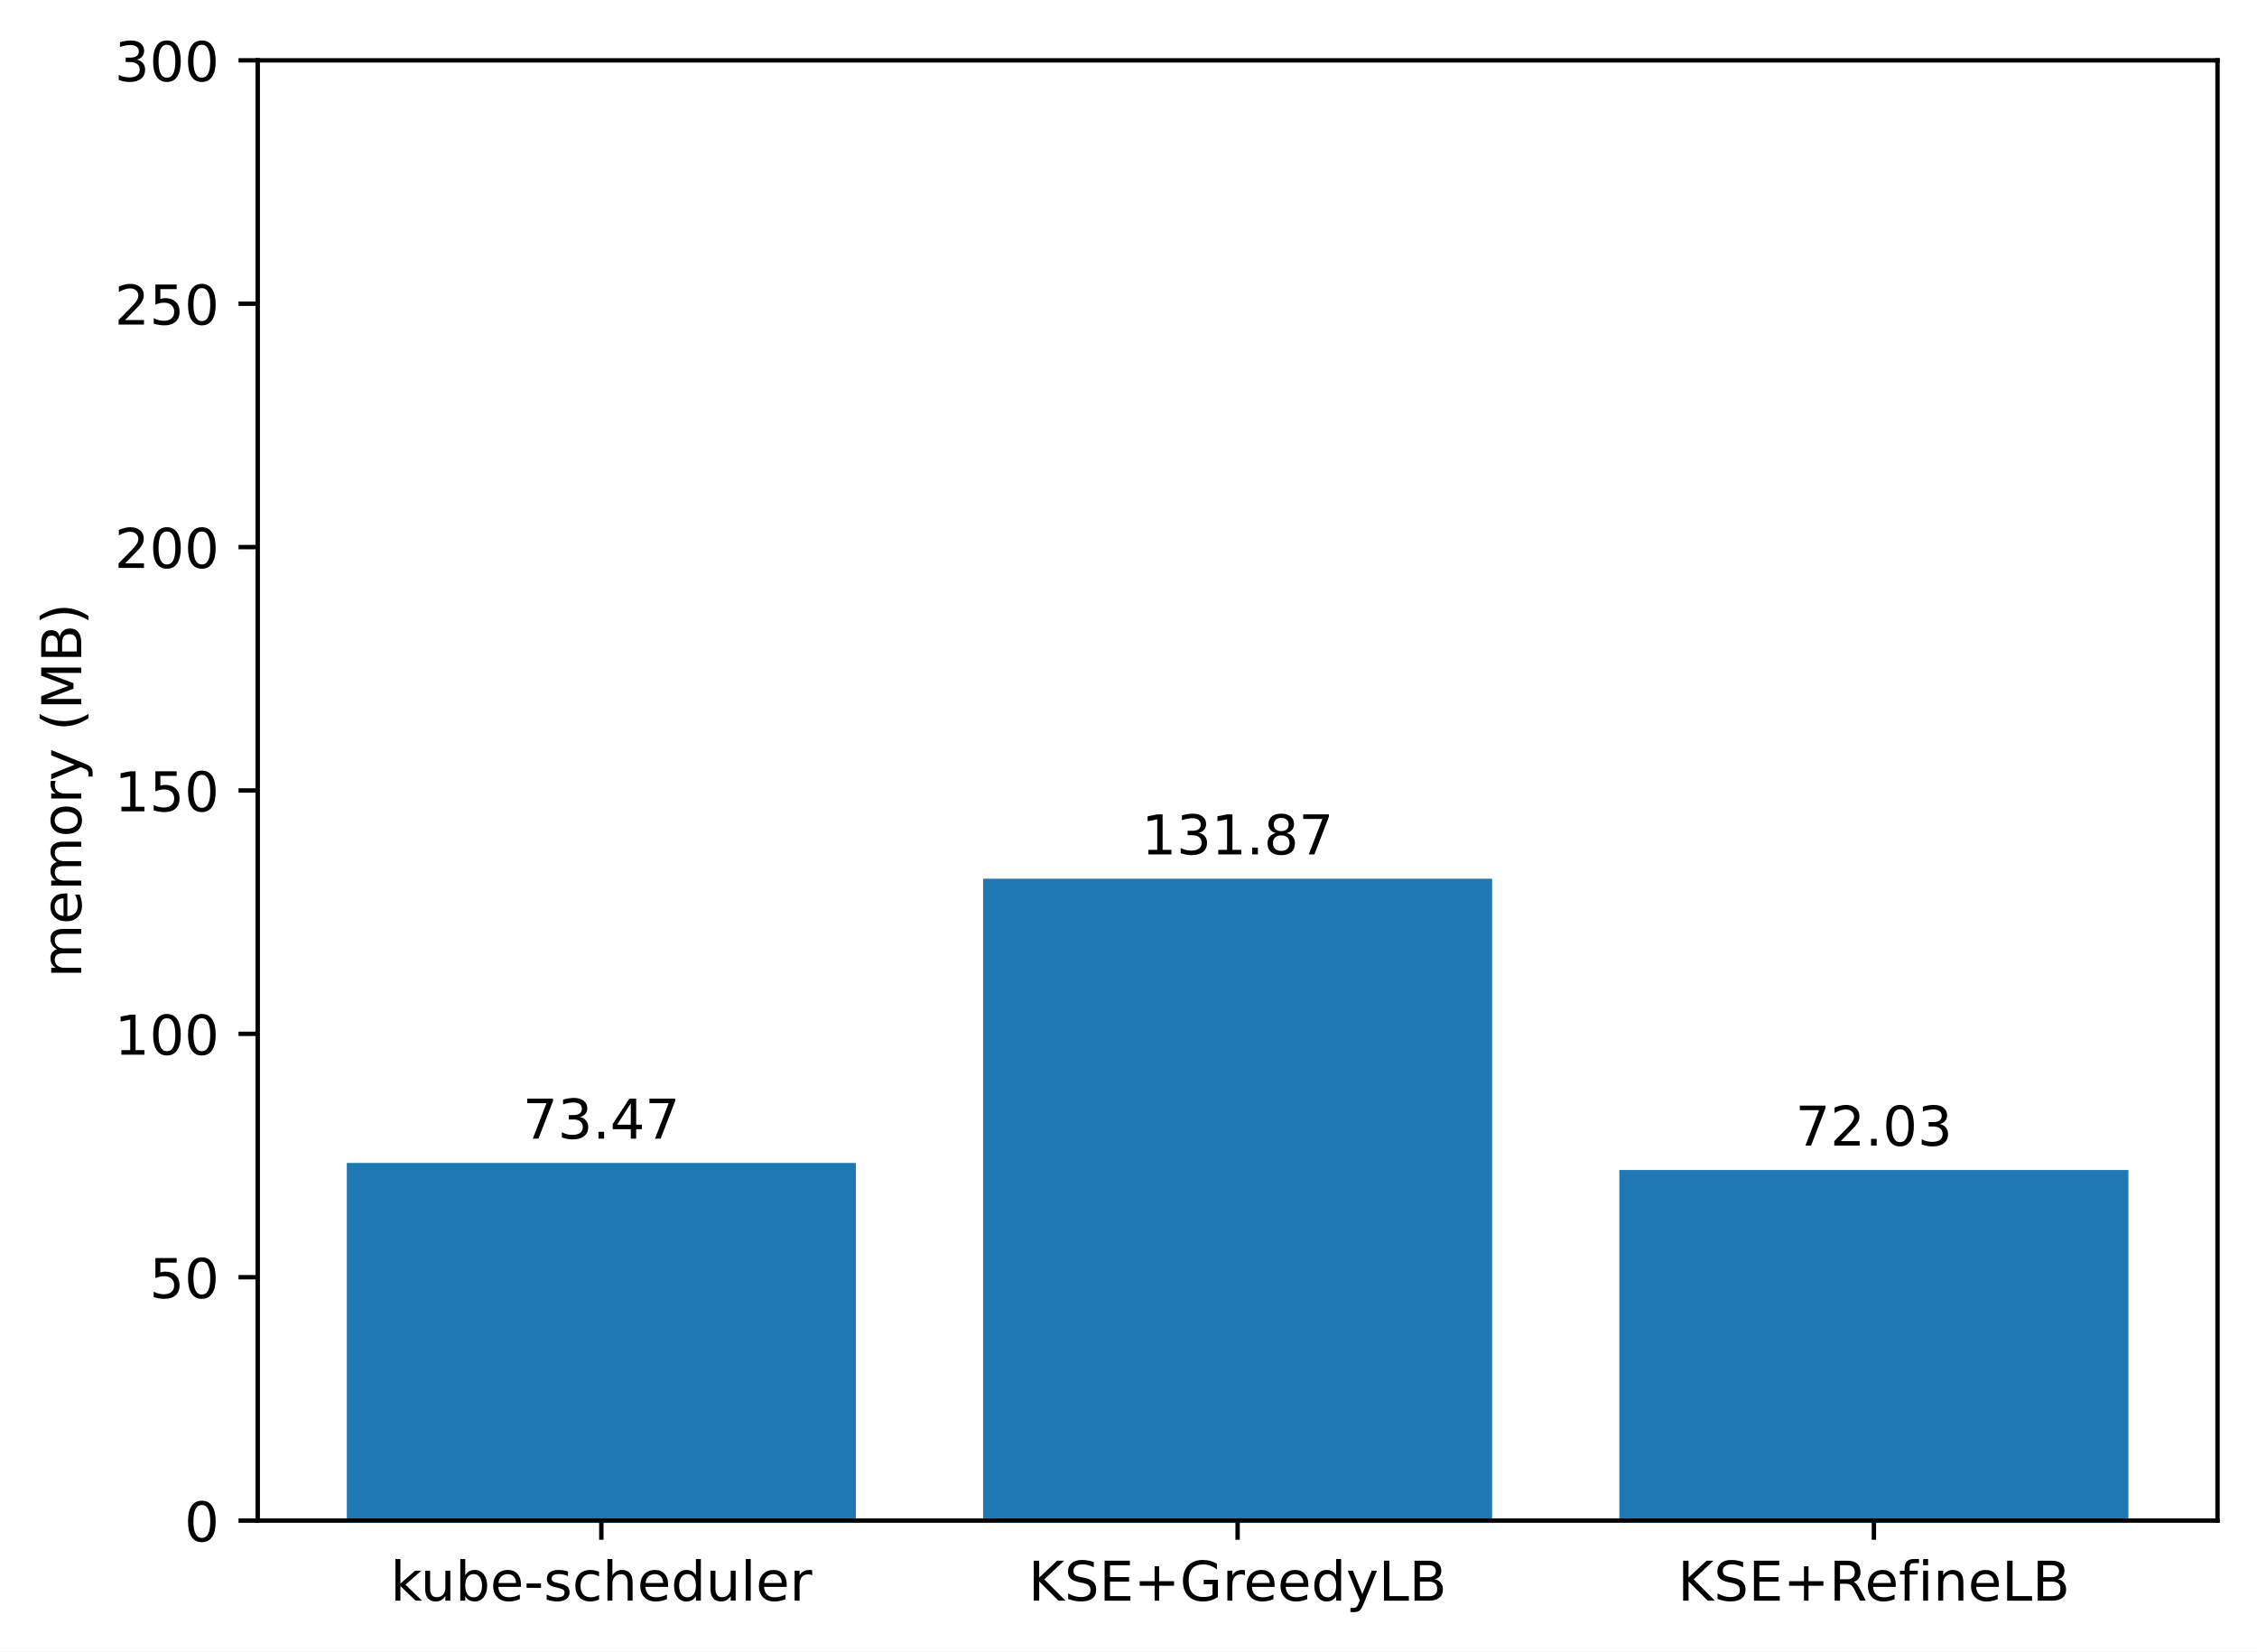
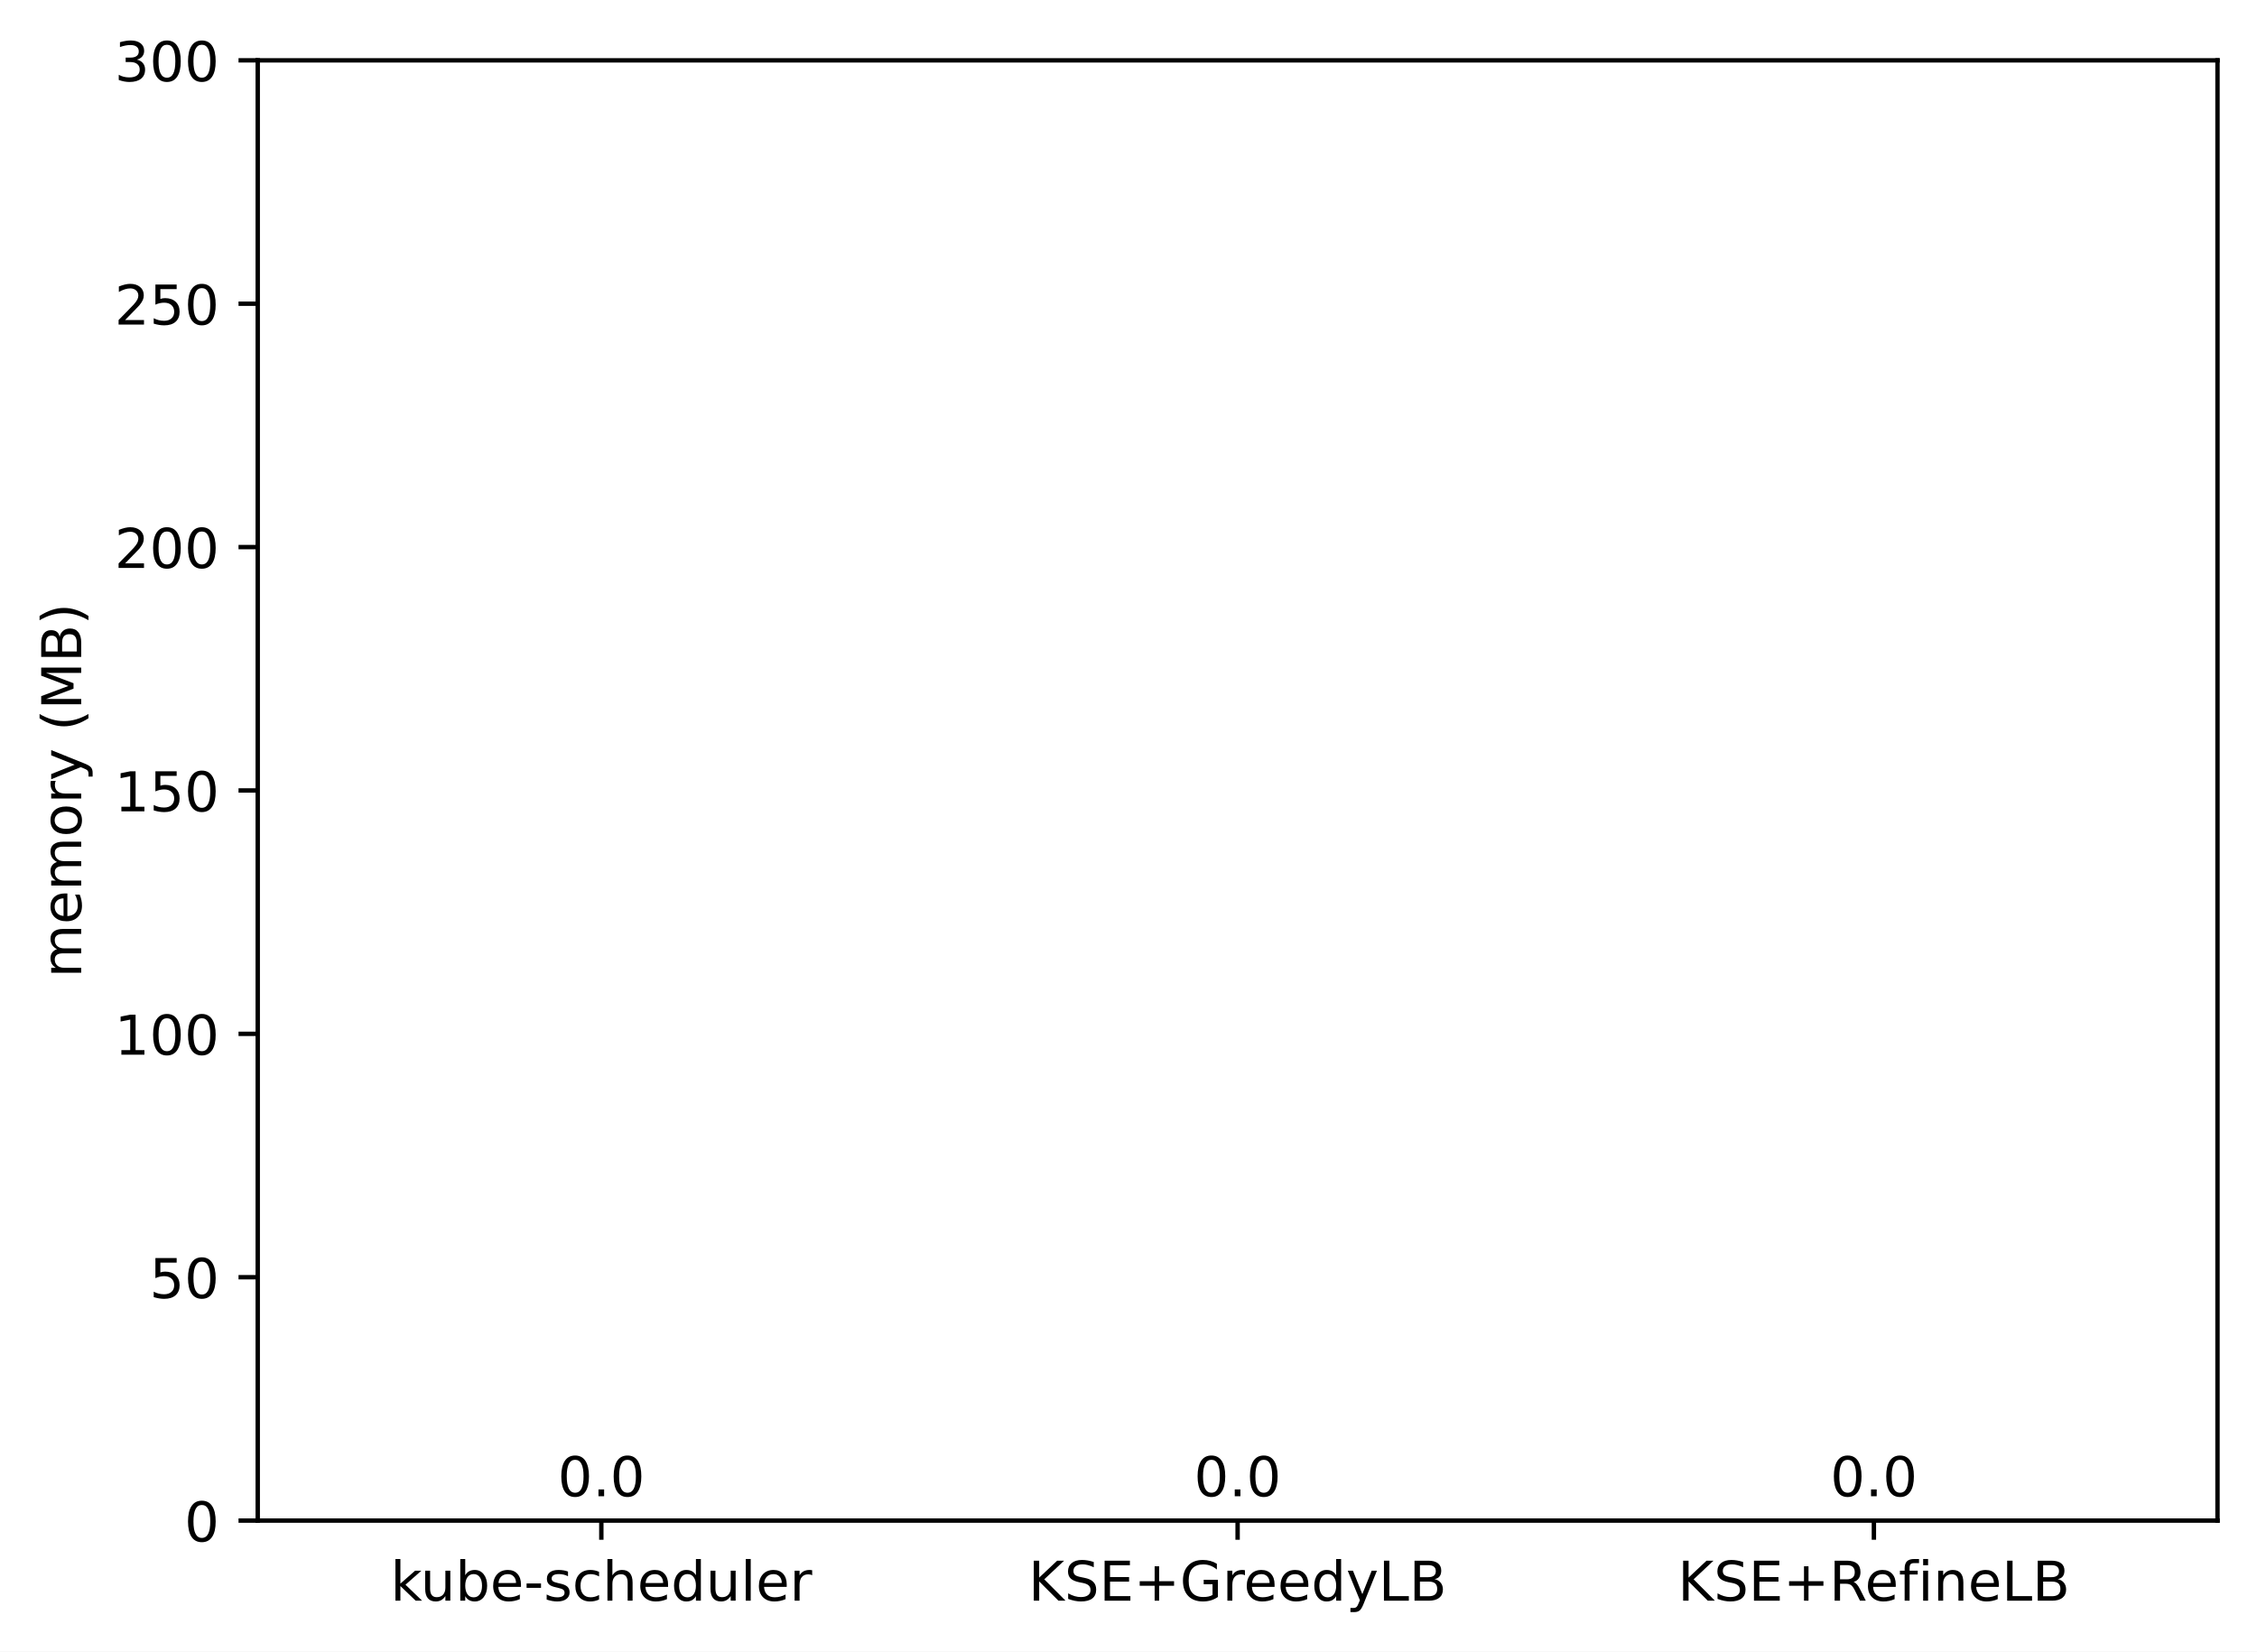
<svg xmlns="http://www.w3.org/2000/svg" xmlns:xlink="http://www.w3.org/1999/xlink" width="411.286pt" height="300.989pt" viewBox="0 0 411.286 300.989" version="1.1">
  <defs>
    <style type="text/css">*{stroke-linejoin: round; stroke-linecap: butt}</style>
  </defs>
  <g id="figure_1">
    <g id="patch_1">
      <path d="M 0 300.989  L 411.286 300.989  L 411.286 0  L 0 0  z " style="fill: #ffffff" />
    </g>
    <g id="axes_1">
      <g id="patch_2">
        <path d="M 46.966 277.111  L 404.086 277.111  L 404.086 10.999  L 46.966 10.999  z " style="fill: #ffffff" />
      </g>
      <g id="patch_3">
-         <path d="M 63.198 277.111  L 155.957 277.111  L 155.957 211.94  L 63.198 211.94  z " clip-path="url(#p7e6572bb55)" style="fill: #1f77b4" />
+         <path d="M 63.198 277.111  L 155.957 277.111  L 155.957 277.111  L 63.198 277.111  z " clip-path="url(#p8772bc2523)" style="fill: #1f77b4" />
      </g>
      <g id="patch_4">
-         <path d="M 179.146 277.111  L 271.905 277.111  L 271.905 160.137  L 179.146 160.137  z " clip-path="url(#p7e6572bb55)" style="fill: #1f77b4" />
+         <path d="M 179.146 277.111  L 271.905 277.111  L 271.905 277.111  L 179.146 277.111  z " clip-path="url(#p8772bc2523)" style="fill: #1f77b4" />
      </g>
      <g id="patch_5">
-         <path d="M 295.094 277.111  L 387.853 277.111  L 387.853 213.218  L 295.094 213.218  z " clip-path="url(#p7e6572bb55)" style="fill: #1f77b4" />
+         <path d="M 295.094 277.111  L 387.853 277.111  L 387.853 277.111  L 295.094 277.111  z " clip-path="url(#p8772bc2523)" style="fill: #1f77b4" />
      </g>
      <g id="matplotlib.axis_1">
        <g id="xtick_1">
          <g id="line2d_1">
            <defs>
-               <path id="m2a155da974" d="M 0 0  L 0 3.5  " style="stroke: #000000; stroke-width: 0.8" />
+               <path id="mb8bfef737c" d="M 0 0  L 0 3.5  " style="stroke: #000000; stroke-width: 0.8" />
            </defs>
            <g>
-               <use xlink:href="#m2a155da974" x="109.578" y="277.111" style="stroke: #000000; stroke-width: 0.8" />
+               <use xlink:href="#mb8bfef737c" x="109.578" y="277.111" style="stroke: #000000; stroke-width: 0.8" />
            </g>
          </g>
          <g id="text_1">
            <g transform="translate(71.15179 291.7097)scale(0.1 -0.1)">
              <defs>
                <path id="DejaVuSans-6b" d="M 581 4863  L 1159 4863  L 1159 1991  L 2875 3500  L 3609 3500  L 1753 1863  L 3688 0  L 2938 0  L 1159 1709  L 1159 0  L 581 0  L 581 4863  z " transform="scale(0.015625)" />
                <path id="DejaVuSans-75" d="M 544 1381  L 544 3500  L 1119 3500  L 1119 1403  Q 1119 906 1312 657  Q 1506 409 1894 409  Q 2359 409 2629 706  Q 2900 1003 2900 1516  L 2900 3500  L 3475 3500  L 3475 0  L 2900 0  L 2900 538  Q 2691 219 2414 64  Q 2138 -91 1772 -91  Q 1169 -91 856 284  Q 544 659 544 1381  z M 1991 3584  L 1991 3584  z " transform="scale(0.015625)" />
                <path id="DejaVuSans-62" d="M 3116 1747  Q 3116 2381 2855 2742  Q 2594 3103 2138 3103  Q 1681 3103 1420 2742  Q 1159 2381 1159 1747  Q 1159 1113 1420 752  Q 1681 391 2138 391  Q 2594 391 2855 752  Q 3116 1113 3116 1747  z M 1159 2969  Q 1341 3281 1617 3432  Q 1894 3584 2278 3584  Q 2916 3584 3314 3078  Q 3713 2572 3713 1747  Q 3713 922 3314 415  Q 2916 -91 2278 -91  Q 1894 -91 1617 61  Q 1341 213 1159 525  L 1159 0  L 581 0  L 581 4863  L 1159 4863  L 1159 2969  z " transform="scale(0.015625)" />
                <path id="DejaVuSans-65" d="M 3597 1894  L 3597 1613  L 953 1613  Q 991 1019 1311 708  Q 1631 397 2203 397  Q 2534 397 2845 478  Q 3156 559 3463 722  L 3463 178  Q 3153 47 2828 -22  Q 2503 -91 2169 -91  Q 1331 -91 842 396  Q 353 884 353 1716  Q 353 2575 817 3079  Q 1281 3584 2069 3584  Q 2775 3584 3186 3129  Q 3597 2675 3597 1894  z M 3022 2063  Q 3016 2534 2758 2815  Q 2500 3097 2075 3097  Q 1594 3097 1305 2825  Q 1016 2553 972 2059  L 3022 2063  z " transform="scale(0.015625)" />
                <path id="DejaVuSans-2d" d="M 313 2009  L 1997 2009  L 1997 1497  L 313 1497  L 313 2009  z " transform="scale(0.015625)" />
                <path id="DejaVuSans-73" d="M 2834 3397  L 2834 2853  Q 2591 2978 2328 3040  Q 2066 3103 1784 3103  Q 1356 3103 1142 2972  Q 928 2841 928 2578  Q 928 2378 1081 2264  Q 1234 2150 1697 2047  L 1894 2003  Q 2506 1872 2764 1633  Q 3022 1394 3022 966  Q 3022 478 2636 193  Q 2250 -91 1575 -91  Q 1294 -91 989 -36  Q 684 19 347 128  L 347 722  Q 666 556 975 473  Q 1284 391 1588 391  Q 1994 391 2212 530  Q 2431 669 2431 922  Q 2431 1156 2273 1281  Q 2116 1406 1581 1522  L 1381 1569  Q 847 1681 609 1914  Q 372 2147 372 2553  Q 372 3047 722 3315  Q 1072 3584 1716 3584  Q 2034 3584 2315 3537  Q 2597 3491 2834 3397  z " transform="scale(0.015625)" />
                <path id="DejaVuSans-63" d="M 3122 3366  L 3122 2828  Q 2878 2963 2633 3030  Q 2388 3097 2138 3097  Q 1578 3097 1268 2742  Q 959 2388 959 1747  Q 959 1106 1268 751  Q 1578 397 2138 397  Q 2388 397 2633 464  Q 2878 531 3122 666  L 3122 134  Q 2881 22 2623 -34  Q 2366 -91 2075 -91  Q 1284 -91 818 406  Q 353 903 353 1747  Q 353 2603 823 3093  Q 1294 3584 2113 3584  Q 2378 3584 2631 3529  Q 2884 3475 3122 3366  z " transform="scale(0.015625)" />
                <path id="DejaVuSans-68" d="M 3513 2113  L 3513 0  L 2938 0  L 2938 2094  Q 2938 2591 2744 2837  Q 2550 3084 2163 3084  Q 1697 3084 1428 2787  Q 1159 2491 1159 1978  L 1159 0  L 581 0  L 581 4863  L 1159 4863  L 1159 2956  Q 1366 3272 1645 3428  Q 1925 3584 2291 3584  Q 2894 3584 3203 3211  Q 3513 2838 3513 2113  z " transform="scale(0.015625)" />
                <path id="DejaVuSans-64" d="M 2906 2969  L 2906 4863  L 3481 4863  L 3481 0  L 2906 0  L 2906 525  Q 2725 213 2448 61  Q 2172 -91 1784 -91  Q 1150 -91 751 415  Q 353 922 353 1747  Q 353 2572 751 3078  Q 1150 3584 1784 3584  Q 2172 3584 2448 3432  Q 2725 3281 2906 2969  z M 947 1747  Q 947 1113 1208 752  Q 1469 391 1925 391  Q 2381 391 2643 752  Q 2906 1113 2906 1747  Q 2906 2381 2643 2742  Q 2381 3103 1925 3103  Q 1469 3103 1208 2742  Q 947 2381 947 1747  z " transform="scale(0.015625)" />
                <path id="DejaVuSans-6c" d="M 603 4863  L 1178 4863  L 1178 0  L 603 0  L 603 4863  z " transform="scale(0.015625)" />
                <path id="DejaVuSans-72" d="M 2631 2963  Q 2534 3019 2420 3045  Q 2306 3072 2169 3072  Q 1681 3072 1420 2755  Q 1159 2438 1159 1844  L 1159 0  L 581 0  L 581 3500  L 1159 3500  L 1159 2956  Q 1341 3275 1631 3429  Q 1922 3584 2338 3584  Q 2397 3584 2469 3576  Q 2541 3569 2628 3553  L 2631 2963  z " transform="scale(0.015625)" />
              </defs>
              <use xlink:href="#DejaVuSans-6b" />
              <use xlink:href="#DejaVuSans-75" x="54.785" />
              <use xlink:href="#DejaVuSans-62" x="118.164" />
              <use xlink:href="#DejaVuSans-65" x="181.641" />
              <use xlink:href="#DejaVuSans-2d" x="243.164" />
              <use xlink:href="#DejaVuSans-73" x="279.248" />
              <use xlink:href="#DejaVuSans-63" x="331.348" />
              <use xlink:href="#DejaVuSans-68" x="386.328" />
              <use xlink:href="#DejaVuSans-65" x="449.707" />
              <use xlink:href="#DejaVuSans-64" x="511.23" />
              <use xlink:href="#DejaVuSans-75" x="574.707" />
              <use xlink:href="#DejaVuSans-6c" x="638.086" />
              <use xlink:href="#DejaVuSans-65" x="665.869" />
              <use xlink:href="#DejaVuSans-72" x="727.393" />
            </g>
          </g>
        </g>
        <g id="xtick_2">
          <g id="line2d_2">
            <g>
-               <use xlink:href="#m2a155da974" x="225.526" y="277.111" style="stroke: #000000; stroke-width: 0.8" />
+               <use xlink:href="#mb8bfef737c" x="225.526" y="277.111" style="stroke: #000000; stroke-width: 0.8" />
            </g>
          </g>
          <g id="text_2">
            <g transform="translate(187.403 291.7097)scale(0.1 -0.1)">
              <defs>
                <path id="DejaVuSans-4b" d="M 628 4666  L 1259 4666  L 1259 2694  L 3353 4666  L 4166 4666  L 1850 2491  L 4331 0  L 3500 0  L 1259 2247  L 1259 0  L 628 0  L 628 4666  z " transform="scale(0.015625)" />
                <path id="DejaVuSans-53" d="M 3425 4513  L 3425 3897  Q 3066 4069 2747 4153  Q 2428 4238 2131 4238  Q 1616 4238 1336 4038  Q 1056 3838 1056 3469  Q 1056 3159 1242 3001  Q 1428 2844 1947 2747  L 2328 2669  Q 3034 2534 3370 2195  Q 3706 1856 3706 1288  Q 3706 609 3251 259  Q 2797 -91 1919 -91  Q 1588 -91 1214 -16  Q 841 59 441 206  L 441 856  Q 825 641 1194 531  Q 1563 422 1919 422  Q 2459 422 2753 634  Q 3047 847 3047 1241  Q 3047 1584 2836 1778  Q 2625 1972 2144 2069  L 1759 2144  Q 1053 2284 737 2584  Q 422 2884 422 3419  Q 422 4038 858 4394  Q 1294 4750 2059 4750  Q 2388 4750 2728 4690  Q 3069 4631 3425 4513  z " transform="scale(0.015625)" />
                <path id="DejaVuSans-45" d="M 628 4666  L 3578 4666  L 3578 4134  L 1259 4134  L 1259 2753  L 3481 2753  L 3481 2222  L 1259 2222  L 1259 531  L 3634 531  L 3634 0  L 628 0  L 628 4666  z " transform="scale(0.015625)" />
                <path id="DejaVuSans-2b" d="M 2944 4013  L 2944 2272  L 4684 2272  L 4684 1741  L 2944 1741  L 2944 0  L 2419 0  L 2419 1741  L 678 1741  L 678 2272  L 2419 2272  L 2419 4013  L 2944 4013  z " transform="scale(0.015625)" />
                <path id="DejaVuSans-47" d="M 3809 666  L 3809 1919  L 2778 1919  L 2778 2438  L 4434 2438  L 4434 434  Q 4069 175 3628 42  Q 3188 -91 2688 -91  Q 1594 -91 976 548  Q 359 1188 359 2328  Q 359 3472 976 4111  Q 1594 4750 2688 4750  Q 3144 4750 3555 4637  Q 3966 4525 4313 4306  L 4313 3634  Q 3963 3931 3569 4081  Q 3175 4231 2741 4231  Q 1884 4231 1454 3753  Q 1025 3275 1025 2328  Q 1025 1384 1454 906  Q 1884 428 2741 428  Q 3075 428 3337 486  Q 3600 544 3809 666  z " transform="scale(0.015625)" />
                <path id="DejaVuSans-79" d="M 2059 -325  Q 1816 -950 1584 -1140  Q 1353 -1331 966 -1331  L 506 -1331  L 506 -850  L 844 -850  Q 1081 -850 1212 -737  Q 1344 -625 1503 -206  L 1606 56  L 191 3500  L 800 3500  L 1894 763  L 2988 3500  L 3597 3500  L 2059 -325  z " transform="scale(0.015625)" />
                <path id="DejaVuSans-4c" d="M 628 4666  L 1259 4666  L 1259 531  L 3531 531  L 3531 0  L 628 0  L 628 4666  z " transform="scale(0.015625)" />
                <path id="DejaVuSans-42" d="M 1259 2228  L 1259 519  L 2272 519  Q 2781 519 3026 730  Q 3272 941 3272 1375  Q 3272 1813 3026 2020  Q 2781 2228 2272 2228  L 1259 2228  z M 1259 4147  L 1259 2741  L 2194 2741  Q 2656 2741 2882 2914  Q 3109 3088 3109 3444  Q 3109 3797 2882 3972  Q 2656 4147 2194 4147  L 1259 4147  z M 628 4666  L 2241 4666  Q 2963 4666 3353 4366  Q 3744 4066 3744 3513  Q 3744 3084 3544 2831  Q 3344 2578 2956 2516  Q 3422 2416 3680 2098  Q 3938 1781 3938 1306  Q 3938 681 3513 340  Q 3088 0 2303 0  L 628 0  L 628 4666  z " transform="scale(0.015625)" />
              </defs>
              <use xlink:href="#DejaVuSans-4b" />
              <use xlink:href="#DejaVuSans-53" x="65.576" />
              <use xlink:href="#DejaVuSans-45" x="129.053" />
              <use xlink:href="#DejaVuSans-2b" x="192.236" />
              <use xlink:href="#DejaVuSans-47" x="276.025" />
              <use xlink:href="#DejaVuSans-72" x="353.516" />
              <use xlink:href="#DejaVuSans-65" x="392.379" />
              <use xlink:href="#DejaVuSans-65" x="453.902" />
              <use xlink:href="#DejaVuSans-64" x="515.426" />
              <use xlink:href="#DejaVuSans-79" x="578.902" />
              <use xlink:href="#DejaVuSans-4c" x="638.082" />
              <use xlink:href="#DejaVuSans-42" x="693.795" />
            </g>
          </g>
        </g>
        <g id="xtick_3">
          <g id="line2d_3">
            <g>
-               <use xlink:href="#m2a155da974" x="341.474" y="277.111" style="stroke: #000000; stroke-width: 0.8" />
+               <use xlink:href="#mb8bfef737c" x="341.474" y="277.111" style="stroke: #000000; stroke-width: 0.8" />
            </g>
          </g>
          <g id="text_3">
            <g transform="translate(305.7346 291.7097)scale(0.1 -0.1)">
              <defs>
                <path id="DejaVuSans-52" d="M 2841 2188  Q 3044 2119 3236 1894  Q 3428 1669 3622 1275  L 4263 0  L 3584 0  L 2988 1197  Q 2756 1666 2539 1819  Q 2322 1972 1947 1972  L 1259 1972  L 1259 0  L 628 0  L 628 4666  L 2053 4666  Q 2853 4666 3247 4331  Q 3641 3997 3641 3322  Q 3641 2881 3436 2590  Q 3231 2300 2841 2188  z M 1259 4147  L 1259 2491  L 2053 2491  Q 2509 2491 2742 2702  Q 2975 2913 2975 3322  Q 2975 3731 2742 3939  Q 2509 4147 2053 4147  L 1259 4147  z " transform="scale(0.015625)" />
                <path id="DejaVuSans-66" d="M 2375 4863  L 2375 4384  L 1825 4384  Q 1516 4384 1395 4259  Q 1275 4134 1275 3809  L 1275 3500  L 2222 3500  L 2222 3053  L 1275 3053  L 1275 0  L 697 0  L 697 3053  L 147 3053  L 147 3500  L 697 3500  L 697 3744  Q 697 4328 969 4595  Q 1241 4863 1831 4863  L 2375 4863  z " transform="scale(0.015625)" />
                <path id="DejaVuSans-69" d="M 603 3500  L 1178 3500  L 1178 0  L 603 0  L 603 3500  z M 603 4863  L 1178 4863  L 1178 4134  L 603 4134  L 603 4863  z " transform="scale(0.015625)" />
                <path id="DejaVuSans-6e" d="M 3513 2113  L 3513 0  L 2938 0  L 2938 2094  Q 2938 2591 2744 2837  Q 2550 3084 2163 3084  Q 1697 3084 1428 2787  Q 1159 2491 1159 1978  L 1159 0  L 581 0  L 581 3500  L 1159 3500  L 1159 2956  Q 1366 3272 1645 3428  Q 1925 3584 2291 3584  Q 2894 3584 3203 3211  Q 3513 2838 3513 2113  z " transform="scale(0.015625)" />
              </defs>
              <use xlink:href="#DejaVuSans-4b" />
              <use xlink:href="#DejaVuSans-53" x="65.576" />
              <use xlink:href="#DejaVuSans-45" x="129.053" />
              <use xlink:href="#DejaVuSans-2b" x="192.236" />
              <use xlink:href="#DejaVuSans-52" x="276.025" />
              <use xlink:href="#DejaVuSans-65" x="341.008" />
              <use xlink:href="#DejaVuSans-66" x="402.531" />
              <use xlink:href="#DejaVuSans-69" x="437.736" />
              <use xlink:href="#DejaVuSans-6e" x="465.52" />
              <use xlink:href="#DejaVuSans-65" x="528.898" />
              <use xlink:href="#DejaVuSans-4c" x="590.422" />
              <use xlink:href="#DejaVuSans-42" x="646.135" />
            </g>
          </g>
        </g>
      </g>
      <g id="matplotlib.axis_2">
        <g id="ytick_1">
          <g id="line2d_4">
            <defs>
-               <path id="mc9c3aab3a7" d="M 0 0  L -3.5 0  " style="stroke: #000000; stroke-width: 0.8" />
+               <path id="mc300d9ba1a" d="M 0 0  L -3.5 0  " style="stroke: #000000; stroke-width: 0.8" />
            </defs>
            <g>
-               <use xlink:href="#mc9c3aab3a7" x="46.966" y="277.111" style="stroke: #000000; stroke-width: 0.8" />
+               <use xlink:href="#mc300d9ba1a" x="46.966" y="277.111" style="stroke: #000000; stroke-width: 0.8" />
            </g>
          </g>
          <g id="text_4">
            <g transform="translate(33.60312 280.9104)scale(0.1 -0.1)">
              <defs>
                <path id="DejaVuSans-30" d="M 2034 4250  Q 1547 4250 1301 3770  Q 1056 3291 1056 2328  Q 1056 1369 1301 889  Q 1547 409 2034 409  Q 2525 409 2770 889  Q 3016 1369 3016 2328  Q 3016 3291 2770 3770  Q 2525 4250 2034 4250  z M 2034 4750  Q 2819 4750 3233 4129  Q 3647 3509 3647 2328  Q 3647 1150 3233 529  Q 2819 -91 2034 -91  Q 1250 -91 836 529  Q 422 1150 422 2328  Q 422 3509 836 4129  Q 1250 4750 2034 4750  z " transform="scale(0.015625)" />
              </defs>
              <use xlink:href="#DejaVuSans-30" />
            </g>
          </g>
        </g>
        <g id="ytick_2">
          <g id="line2d_5">
            <g>
-               <use xlink:href="#mc9c3aab3a7" x="46.966" y="232.759" style="stroke: #000000; stroke-width: 0.8" />
+               <use xlink:href="#mc300d9ba1a" x="46.966" y="232.759" style="stroke: #000000; stroke-width: 0.8" />
            </g>
          </g>
          <g id="text_5">
            <g transform="translate(27.24063 236.5584)scale(0.1 -0.1)">
              <defs>
                <path id="DejaVuSans-35" d="M 691 4666  L 3169 4666  L 3169 4134  L 1269 4134  L 1269 2991  Q 1406 3038 1543 3061  Q 1681 3084 1819 3084  Q 2600 3084 3056 2656  Q 3513 2228 3513 1497  Q 3513 744 3044 326  Q 2575 -91 1722 -91  Q 1428 -91 1123 -41  Q 819 9 494 109  L 494 744  Q 775 591 1075 516  Q 1375 441 1709 441  Q 2250 441 2565 725  Q 2881 1009 2881 1497  Q 2881 1984 2565 2268  Q 2250 2553 1709 2553  Q 1456 2553 1204 2497  Q 953 2441 691 2322  L 691 4666  z " transform="scale(0.015625)" />
              </defs>
              <use xlink:href="#DejaVuSans-35" />
              <use xlink:href="#DejaVuSans-30" x="63.623" />
            </g>
          </g>
        </g>
        <g id="ytick_3">
          <g id="line2d_6">
            <g>
-               <use xlink:href="#mc9c3aab3a7" x="46.966" y="188.407" style="stroke: #000000; stroke-width: 0.8" />
+               <use xlink:href="#mc300d9ba1a" x="46.966" y="188.407" style="stroke: #000000; stroke-width: 0.8" />
            </g>
          </g>
          <g id="text_6">
            <g transform="translate(20.87813 192.2064)scale(0.1 -0.1)">
              <defs>
                <path id="DejaVuSans-31" d="M 794 531  L 1825 531  L 1825 4091  L 703 3866  L 703 4441  L 1819 4666  L 2450 4666  L 2450 531  L 3481 531  L 3481 0  L 794 0  L 794 531  z " transform="scale(0.015625)" />
              </defs>
              <use xlink:href="#DejaVuSans-31" />
              <use xlink:href="#DejaVuSans-30" x="63.623" />
              <use xlink:href="#DejaVuSans-30" x="127.246" />
            </g>
          </g>
        </g>
        <g id="ytick_4">
          <g id="line2d_7">
            <g>
-               <use xlink:href="#mc9c3aab3a7" x="46.966" y="144.055" style="stroke: #000000; stroke-width: 0.8" />
+               <use xlink:href="#mc300d9ba1a" x="46.966" y="144.055" style="stroke: #000000; stroke-width: 0.8" />
            </g>
          </g>
          <g id="text_7">
            <g transform="translate(20.87813 147.8544)scale(0.1 -0.1)">
              <use xlink:href="#DejaVuSans-31" />
              <use xlink:href="#DejaVuSans-35" x="63.623" />
              <use xlink:href="#DejaVuSans-30" x="127.246" />
            </g>
          </g>
        </g>
        <g id="ytick_5">
          <g id="line2d_8">
            <g>
-               <use xlink:href="#mc9c3aab3a7" x="46.966" y="99.703" style="stroke: #000000; stroke-width: 0.8" />
+               <use xlink:href="#mc300d9ba1a" x="46.966" y="99.703" style="stroke: #000000; stroke-width: 0.8" />
            </g>
          </g>
          <g id="text_8">
            <g transform="translate(20.87813 103.5024)scale(0.1 -0.1)">
              <defs>
                <path id="DejaVuSans-32" d="M 1228 531  L 3431 531  L 3431 0  L 469 0  L 469 531  Q 828 903 1448 1529  Q 2069 2156 2228 2338  Q 2531 2678 2651 2914  Q 2772 3150 2772 3378  Q 2772 3750 2511 3984  Q 2250 4219 1831 4219  Q 1534 4219 1204 4116  Q 875 4013 500 3803  L 500 4441  Q 881 4594 1212 4672  Q 1544 4750 1819 4750  Q 2544 4750 2975 4387  Q 3406 4025 3406 3419  Q 3406 3131 3298 2873  Q 3191 2616 2906 2266  Q 2828 2175 2409 1742  Q 1991 1309 1228 531  z " transform="scale(0.015625)" />
              </defs>
              <use xlink:href="#DejaVuSans-32" />
              <use xlink:href="#DejaVuSans-30" x="63.623" />
              <use xlink:href="#DejaVuSans-30" x="127.246" />
            </g>
          </g>
        </g>
        <g id="ytick_6">
          <g id="line2d_9">
            <g>
-               <use xlink:href="#mc9c3aab3a7" x="46.966" y="55.351" style="stroke: #000000; stroke-width: 0.8" />
+               <use xlink:href="#mc300d9ba1a" x="46.966" y="55.351" style="stroke: #000000; stroke-width: 0.8" />
            </g>
          </g>
          <g id="text_9">
            <g transform="translate(20.87813 59.15044)scale(0.1 -0.1)">
              <use xlink:href="#DejaVuSans-32" />
              <use xlink:href="#DejaVuSans-35" x="63.623" />
              <use xlink:href="#DejaVuSans-30" x="127.246" />
            </g>
          </g>
        </g>
        <g id="ytick_7">
          <g id="line2d_10">
            <g>
-               <use xlink:href="#mc9c3aab3a7" x="46.966" y="10.999" style="stroke: #000000; stroke-width: 0.8" />
+               <use xlink:href="#mc300d9ba1a" x="46.966" y="10.999" style="stroke: #000000; stroke-width: 0.8" />
            </g>
          </g>
          <g id="text_10">
            <g transform="translate(20.87813 14.79844)scale(0.1 -0.1)">
              <defs>
                <path id="DejaVuSans-33" d="M 2597 2516  Q 3050 2419 3304 2112  Q 3559 1806 3559 1356  Q 3559 666 3084 287  Q 2609 -91 1734 -91  Q 1441 -91 1130 -33  Q 819 25 488 141  L 488 750  Q 750 597 1062 519  Q 1375 441 1716 441  Q 2309 441 2620 675  Q 2931 909 2931 1356  Q 2931 1769 2642 2001  Q 2353 2234 1838 2234  L 1294 2234  L 1294 2753  L 1863 2753  Q 2328 2753 2575 2939  Q 2822 3125 2822 3475  Q 2822 3834 2567 4026  Q 2313 4219 1838 4219  Q 1578 4219 1281 4162  Q 984 4106 628 3988  L 628 4550  Q 988 4650 1302 4700  Q 1616 4750 1894 4750  Q 2613 4750 3031 4423  Q 3450 4097 3450 3541  Q 3450 3153 3228 2886  Q 3006 2619 2597 2516  z " transform="scale(0.015625)" />
              </defs>
              <use xlink:href="#DejaVuSans-33" />
              <use xlink:href="#DejaVuSans-30" x="63.623" />
              <use xlink:href="#DejaVuSans-30" x="127.246" />
            </g>
          </g>
        </g>
        <g id="text_11">
          <g transform="translate(14.79844 178.1818)rotate(-90)scale(0.1 -0.1)">
            <defs>
              <path id="DejaVuSans-6d" d="M 3328 2828  Q 3544 3216 3844 3400  Q 4144 3584 4550 3584  Q 5097 3584 5394 3201  Q 5691 2819 5691 2113  L 5691 0  L 5113 0  L 5113 2094  Q 5113 2597 4934 2840  Q 4756 3084 4391 3084  Q 3944 3084 3684 2787  Q 3425 2491 3425 1978  L 3425 0  L 2847 0  L 2847 2094  Q 2847 2600 2669 2842  Q 2491 3084 2119 3084  Q 1678 3084 1418 2786  Q 1159 2488 1159 1978  L 1159 0  L 581 0  L 581 3500  L 1159 3500  L 1159 2956  Q 1356 3278 1631 3431  Q 1906 3584 2284 3584  Q 2666 3584 2933 3390  Q 3200 3197 3328 2828  z " transform="scale(0.015625)" />
              <path id="DejaVuSans-6f" d="M 1959 3097  Q 1497 3097 1228 2736  Q 959 2375 959 1747  Q 959 1119 1226 758  Q 1494 397 1959 397  Q 2419 397 2687 759  Q 2956 1122 2956 1747  Q 2956 2369 2687 2733  Q 2419 3097 1959 3097  z M 1959 3584  Q 2709 3584 3137 3096  Q 3566 2609 3566 1747  Q 3566 888 3137 398  Q 2709 -91 1959 -91  Q 1206 -91 779 398  Q 353 888 353 1747  Q 353 2609 779 3096  Q 1206 3584 1959 3584  z " transform="scale(0.015625)" />
              <path id="DejaVuSans-20" transform="scale(0.015625)" />
              <path id="DejaVuSans-28" d="M 1984 4856  Q 1566 4138 1362 3434  Q 1159 2731 1159 2009  Q 1159 1288 1364 580  Q 1569 -128 1984 -844  L 1484 -844  Q 1016 -109 783 600  Q 550 1309 550 2009  Q 550 2706 781 3412  Q 1013 4119 1484 4856  L 1984 4856  z " transform="scale(0.015625)" />
              <path id="DejaVuSans-4d" d="M 628 4666  L 1569 4666  L 2759 1491  L 3956 4666  L 4897 4666  L 4897 0  L 4281 0  L 4281 4097  L 3078 897  L 2444 897  L 1241 4097  L 1241 0  L 628 0  L 628 4666  z " transform="scale(0.015625)" />
              <path id="DejaVuSans-29" d="M 513 4856  L 1013 4856  Q 1481 4119 1714 3412  Q 1947 2706 1947 2009  Q 1947 1309 1714 600  Q 1481 -109 1013 -844  L 513 -844  Q 928 -128 1133 580  Q 1338 1288 1338 2009  Q 1338 2731 1133 3434  Q 928 4138 513 4856  z " transform="scale(0.015625)" />
            </defs>
            <use xlink:href="#DejaVuSans-6d" />
            <use xlink:href="#DejaVuSans-65" x="97.412" />
            <use xlink:href="#DejaVuSans-6d" x="158.936" />
            <use xlink:href="#DejaVuSans-6f" x="256.348" />
            <use xlink:href="#DejaVuSans-72" x="317.529" />
            <use xlink:href="#DejaVuSans-79" x="358.643" />
            <use xlink:href="#DejaVuSans-20" x="417.822" />
            <use xlink:href="#DejaVuSans-28" x="449.609" />
            <use xlink:href="#DejaVuSans-4d" x="488.623" />
            <use xlink:href="#DejaVuSans-42" x="574.902" />
            <use xlink:href="#DejaVuSans-29" x="643.506" />
          </g>
        </g>
      </g>
      <g id="patch_6">
        <path d="M 46.966 277.111  L 46.966 10.999  " style="fill: none; stroke: #000000; stroke-width: 0.8; stroke-linejoin: miter; stroke-linecap: square" />
      </g>
      <g id="patch_7">
        <path d="M 404.086 277.111  L 404.086 10.999  " style="fill: none; stroke: #000000; stroke-width: 0.8; stroke-linejoin: miter; stroke-linecap: square" />
      </g>
      <g id="patch_8">
        <path d="M 46.966 277.111  L 404.086 277.111  " style="fill: none; stroke: #000000; stroke-width: 0.8; stroke-linejoin: miter; stroke-linecap: square" />
      </g>
      <g id="patch_9">
        <path d="M 46.966 10.999  L 404.086 10.999  " style="fill: none; stroke: #000000; stroke-width: 0.8; stroke-linejoin: miter; stroke-linecap: square" />
      </g>
      <g id="text_12">
-         <g transform="translate(95.26351 207.5052)scale(0.1 -0.1)">
+         <g transform="translate(101.626 272.676)scale(0.1 -0.1)">
          <defs>
-             <path id="DejaVuSans-37" d="M 525 4666  L 3525 4666  L 3525 4397  L 1831 0  L 1172 0  L 2766 4134  L 525 4134  L 525 4666  z " transform="scale(0.015625)" />
            <path id="DejaVuSans-2e" d="M 684 794  L 1344 794  L 1344 0  L 684 0  L 684 794  z " transform="scale(0.015625)" />
-             <path id="DejaVuSans-34" d="M 2419 4116  L 825 1625  L 2419 1625  L 2419 4116  z M 2253 4666  L 3047 4666  L 3047 1625  L 3713 1625  L 3713 1100  L 3047 1100  L 3047 0  L 2419 0  L 2419 1100  L 313 1100  L 313 1709  L 2253 4666  z " transform="scale(0.015625)" />
          </defs>
-           <use xlink:href="#DejaVuSans-37" />
-           <use xlink:href="#DejaVuSans-33" x="63.623" />
-           <use xlink:href="#DejaVuSans-2e" x="127.246" />
-           <use xlink:href="#DejaVuSans-34" x="159.033" />
-           <use xlink:href="#DejaVuSans-37" x="222.656" />
+           <use xlink:href="#DejaVuSans-30" />
+           <use xlink:href="#DejaVuSans-2e" x="63.623" />
+           <use xlink:href="#DejaVuSans-30" x="95.41" />
        </g>
      </g>
      <g id="text_13">
-         <g transform="translate(208.0303 155.7021)scale(0.1 -0.1)">
-           <defs>
-             <path id="DejaVuSans-38" d="M 2034 2216  Q 1584 2216 1326 1975  Q 1069 1734 1069 1313  Q 1069 891 1326 650  Q 1584 409 2034 409  Q 2484 409 2743 651  Q 3003 894 3003 1313  Q 3003 1734 2745 1975  Q 2488 2216 2034 2216  z M 1403 2484  Q 997 2584 770 2862  Q 544 3141 544 3541  Q 544 4100 942 4425  Q 1341 4750 2034 4750  Q 2731 4750 3128 4425  Q 3525 4100 3525 3541  Q 3525 3141 3298 2862  Q 3072 2584 2669 2484  Q 3125 2378 3379 2068  Q 3634 1759 3634 1313  Q 3634 634 3220 271  Q 2806 -91 2034 -91  Q 1263 -91 848 271  Q 434 634 434 1313  Q 434 1759 690 2068  Q 947 2378 1403 2484  z M 1172 3481  Q 1172 3119 1398 2916  Q 1625 2713 2034 2713  Q 2441 2713 2670 2916  Q 2900 3119 2900 3481  Q 2900 3844 2670 4047  Q 2441 4250 2034 4250  Q 1625 4250 1398 4047  Q 1172 3844 1172 3481  z " transform="scale(0.015625)" />
-           </defs>
-           <use xlink:href="#DejaVuSans-31" />
-           <use xlink:href="#DejaVuSans-33" x="63.623" />
-           <use xlink:href="#DejaVuSans-31" x="127.246" />
-           <use xlink:href="#DejaVuSans-2e" x="190.869" />
-           <use xlink:href="#DejaVuSans-38" x="222.656" />
-           <use xlink:href="#DejaVuSans-37" x="286.279" />
+         <g transform="translate(217.5741 272.676)scale(0.1 -0.1)">
+           <use xlink:href="#DejaVuSans-30" />
+           <use xlink:href="#DejaVuSans-2e" x="63.623" />
+           <use xlink:href="#DejaVuSans-30" x="95.41" />
        </g>
      </g>
      <g id="text_14">
-         <g transform="translate(327.1596 208.7825)scale(0.1 -0.1)">
-           <use xlink:href="#DejaVuSans-37" />
-           <use xlink:href="#DejaVuSans-32" x="63.623" />
-           <use xlink:href="#DejaVuSans-2e" x="127.246" />
-           <use xlink:href="#DejaVuSans-30" x="159.033" />
-           <use xlink:href="#DejaVuSans-33" x="222.656" />
+         <g transform="translate(333.5221 272.676)scale(0.1 -0.1)">
+           <use xlink:href="#DejaVuSans-30" />
+           <use xlink:href="#DejaVuSans-2e" x="63.623" />
+           <use xlink:href="#DejaVuSans-30" x="95.41" />
        </g>
      </g>
    </g>
  </g>
  <defs>
-     <clipPath id="p7e6572bb55">
+     <clipPath id="p8772bc2523">
      <rect x="46.966" y="10.999" width="357.12" height="266.112" />
    </clipPath>
  </defs>
</svg>
